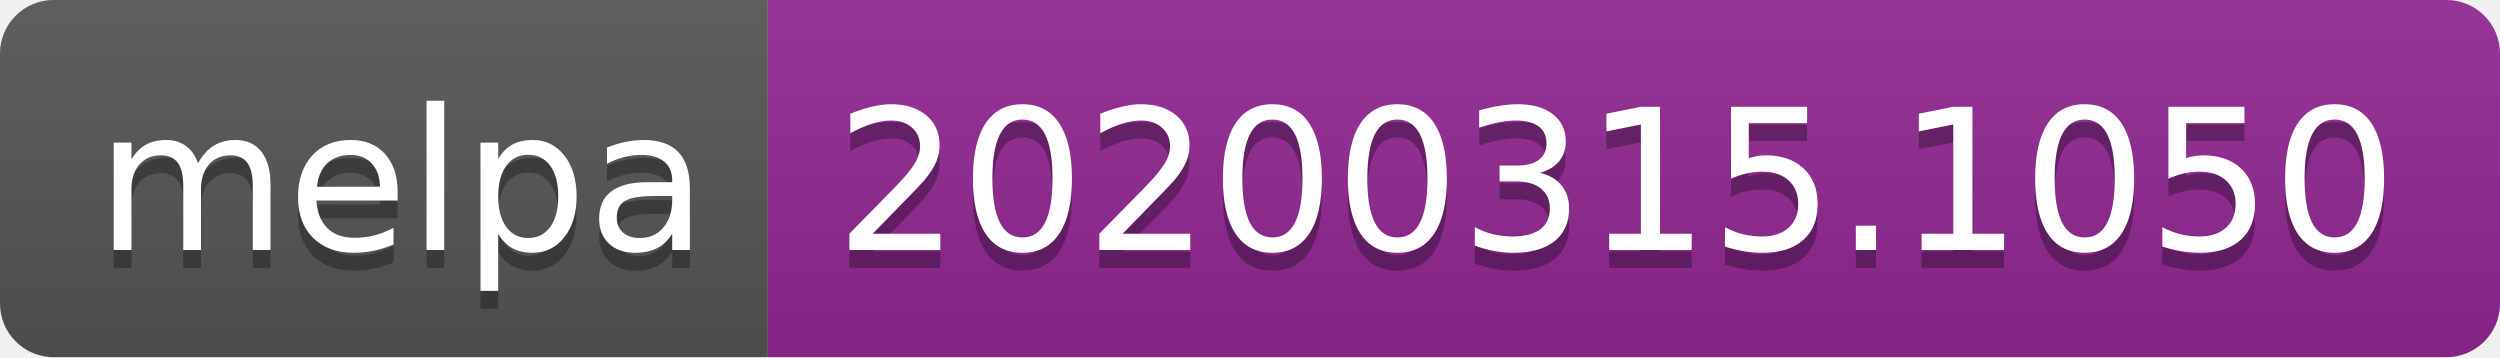
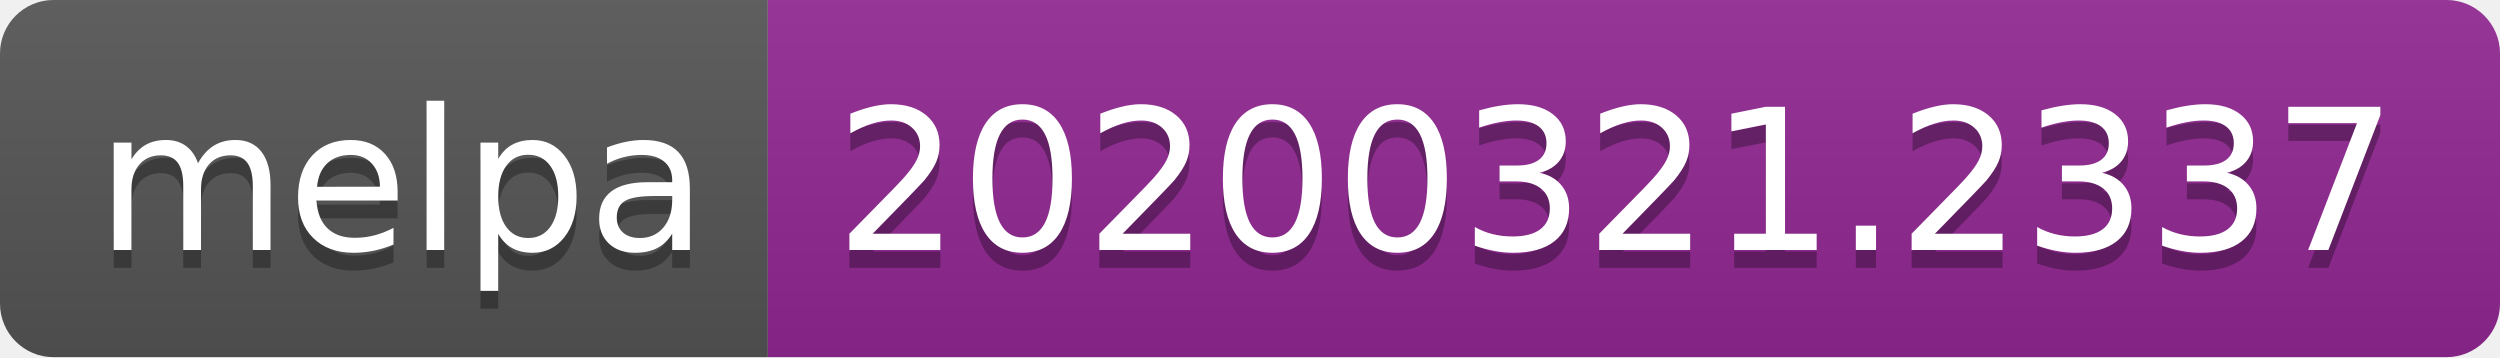
<svg xmlns="http://www.w3.org/2000/svg" width="140" height="20">
  <linearGradient id="b" x2="0" y2="100%">
    <stop offset="0" stop-color="#bbb" stop-opacity=".1" />
    <stop offset="1" stop-opacity=".1" />
  </linearGradient>
  <clipPath id="a">
    <rect width="140" height="20" rx="3" fill="#fff" />
  </clipPath>
  <g clip-path="url(#a)">
    <path fill="#555" d="M0 0h43v20H0z" />
    <path fill="#922793" d="M43 0h97v20H43z" />
    <path fill="url(#b)" d="M0 0h140v20H0z" />
  </g>
  <g fill="#fff" text-anchor="middle" font-family="DejaVu Sans,Verdana,Geneva,sans-serif" font-size="110">
    <text x="225" y="150" fill="#010101" fill-opacity=".3" transform="scale(.1)" textLength="330">melpa</text>
    <text x="225" y="140" transform="scale(.1)" textLength="330">melpa</text>
-     <text x="905" y="150" fill="#010101" fill-opacity=".3" transform="scale(.1)" textLength="870">20200315.1050</text>
-     <text x="905" y="140" transform="scale(.1)" textLength="870">20200315.1050</text>
+     <text x="905" y="150" fill="#010101" fill-opacity=".3" transform="scale(.1)" textLength="870">20200321.2337</text>
+     <text x="905" y="140" transform="scale(.1)" textLength="870">20200321.2337</text>
  </g>
</svg>
